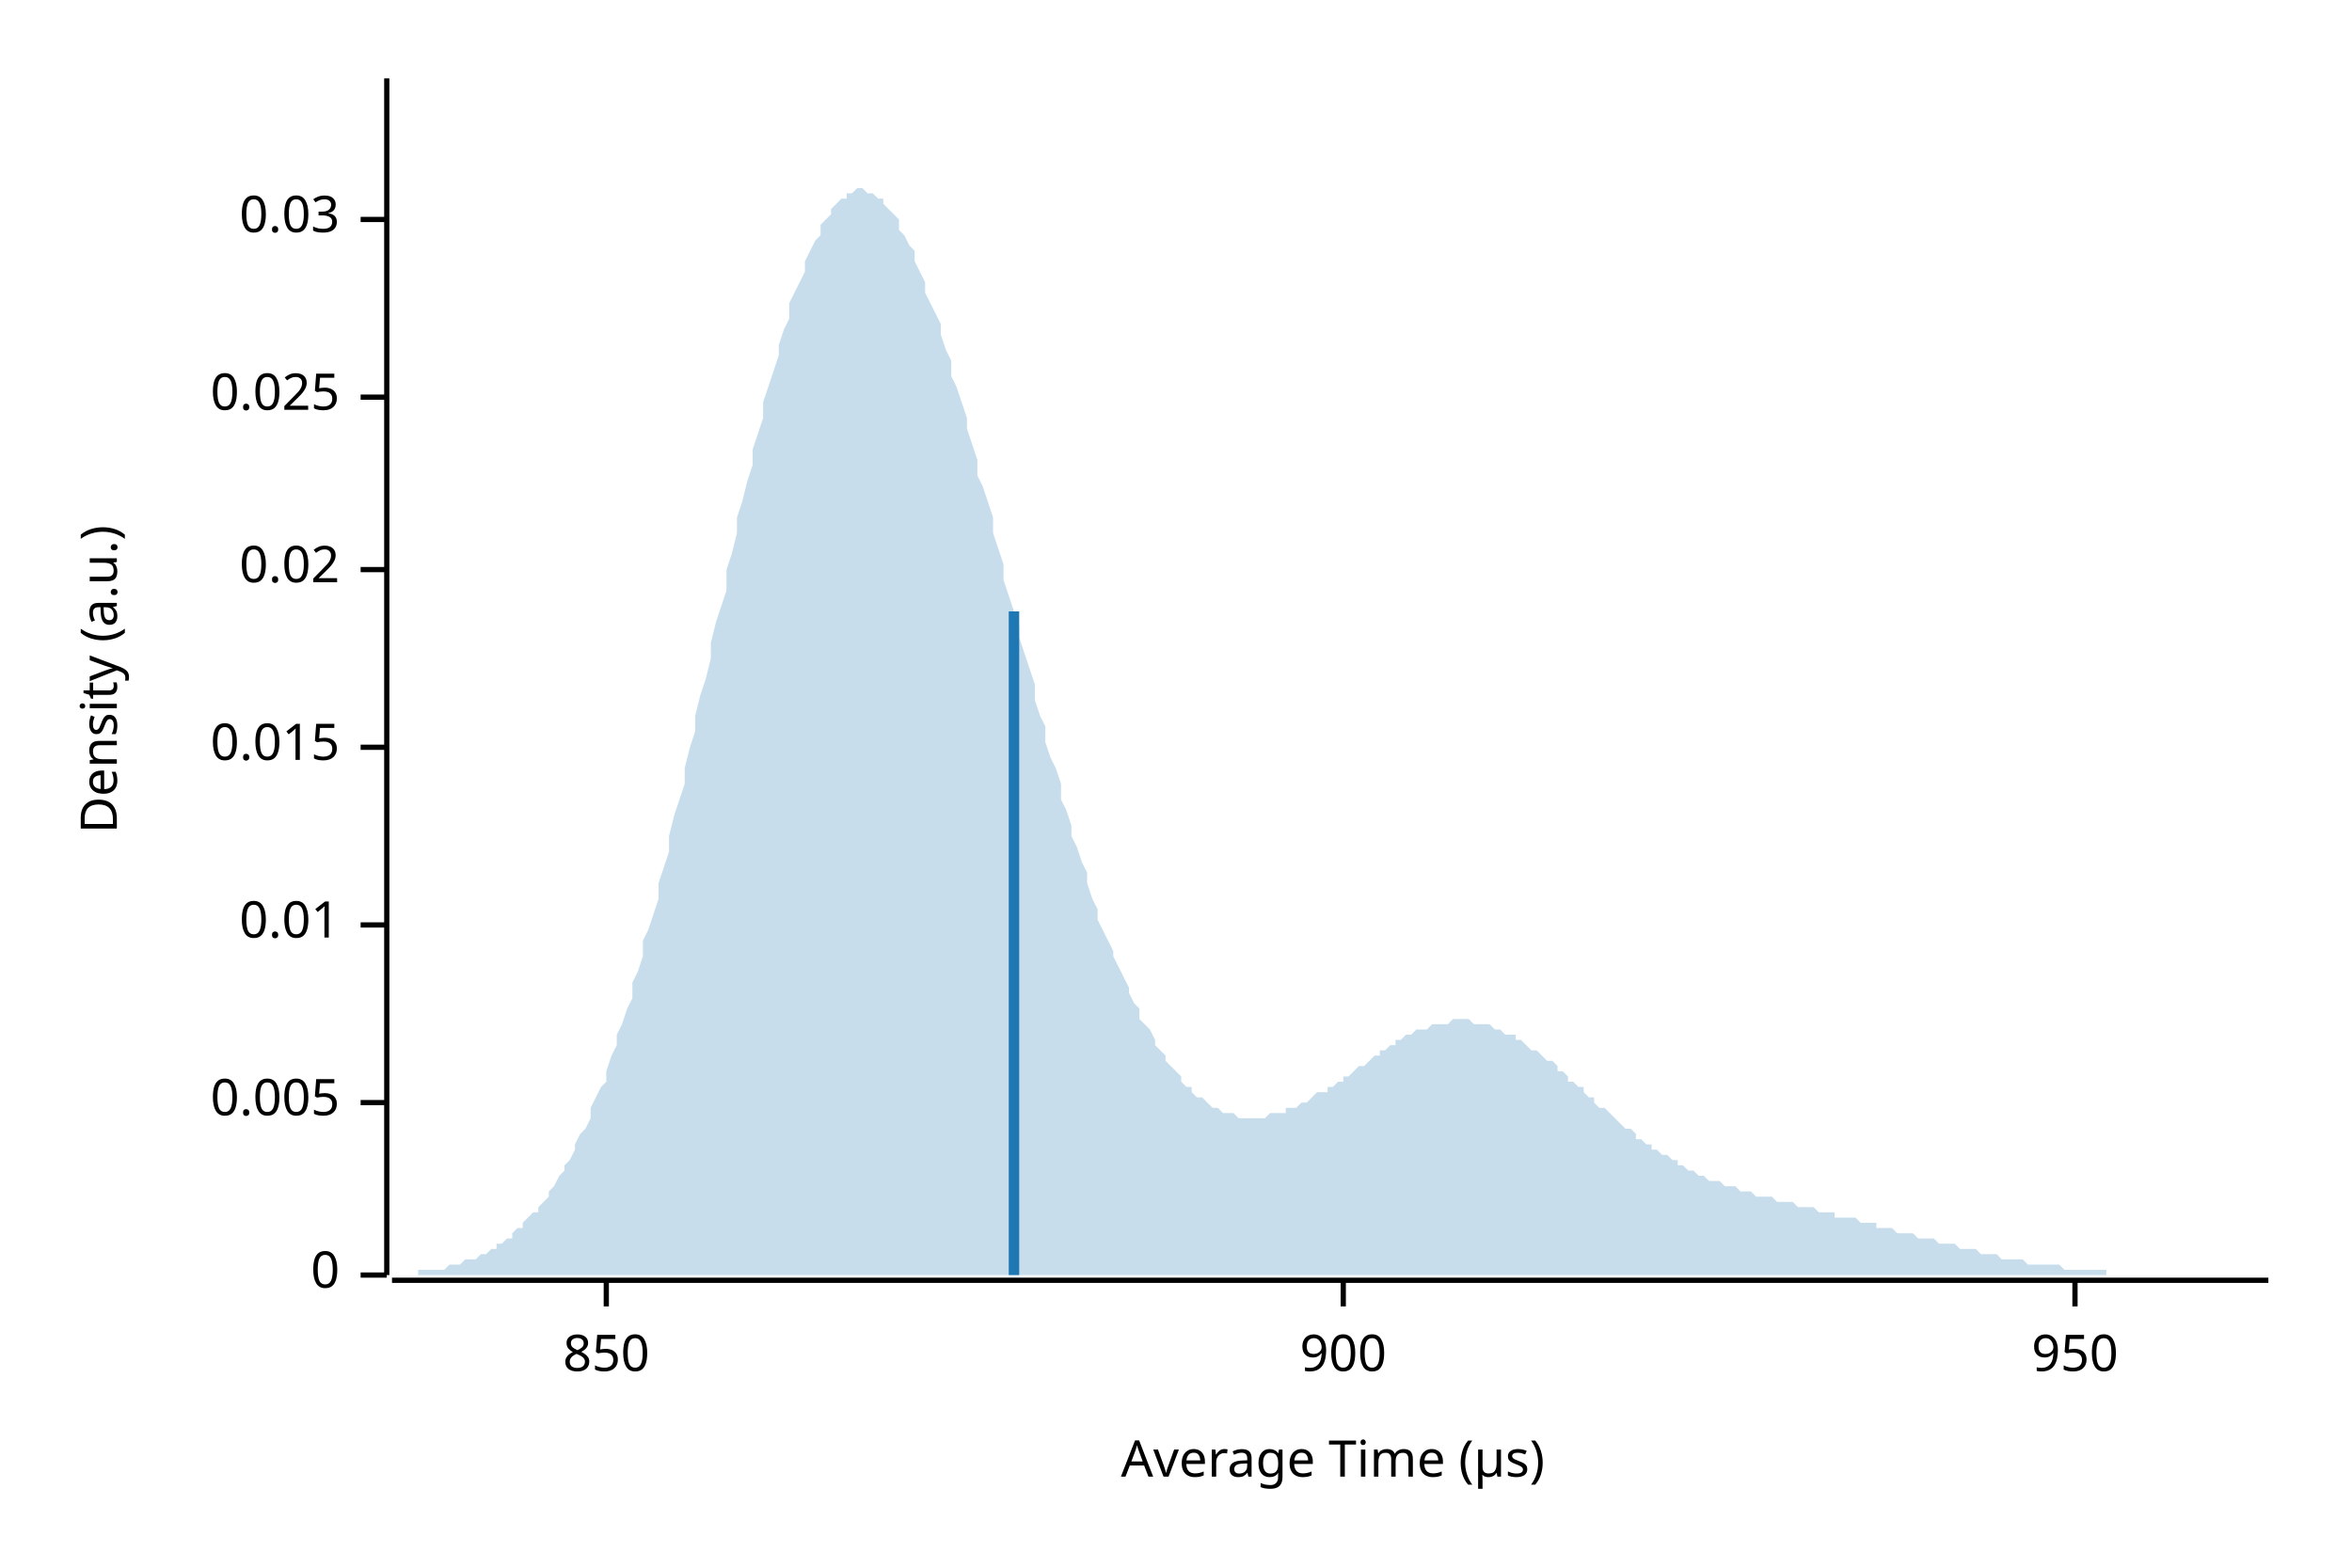
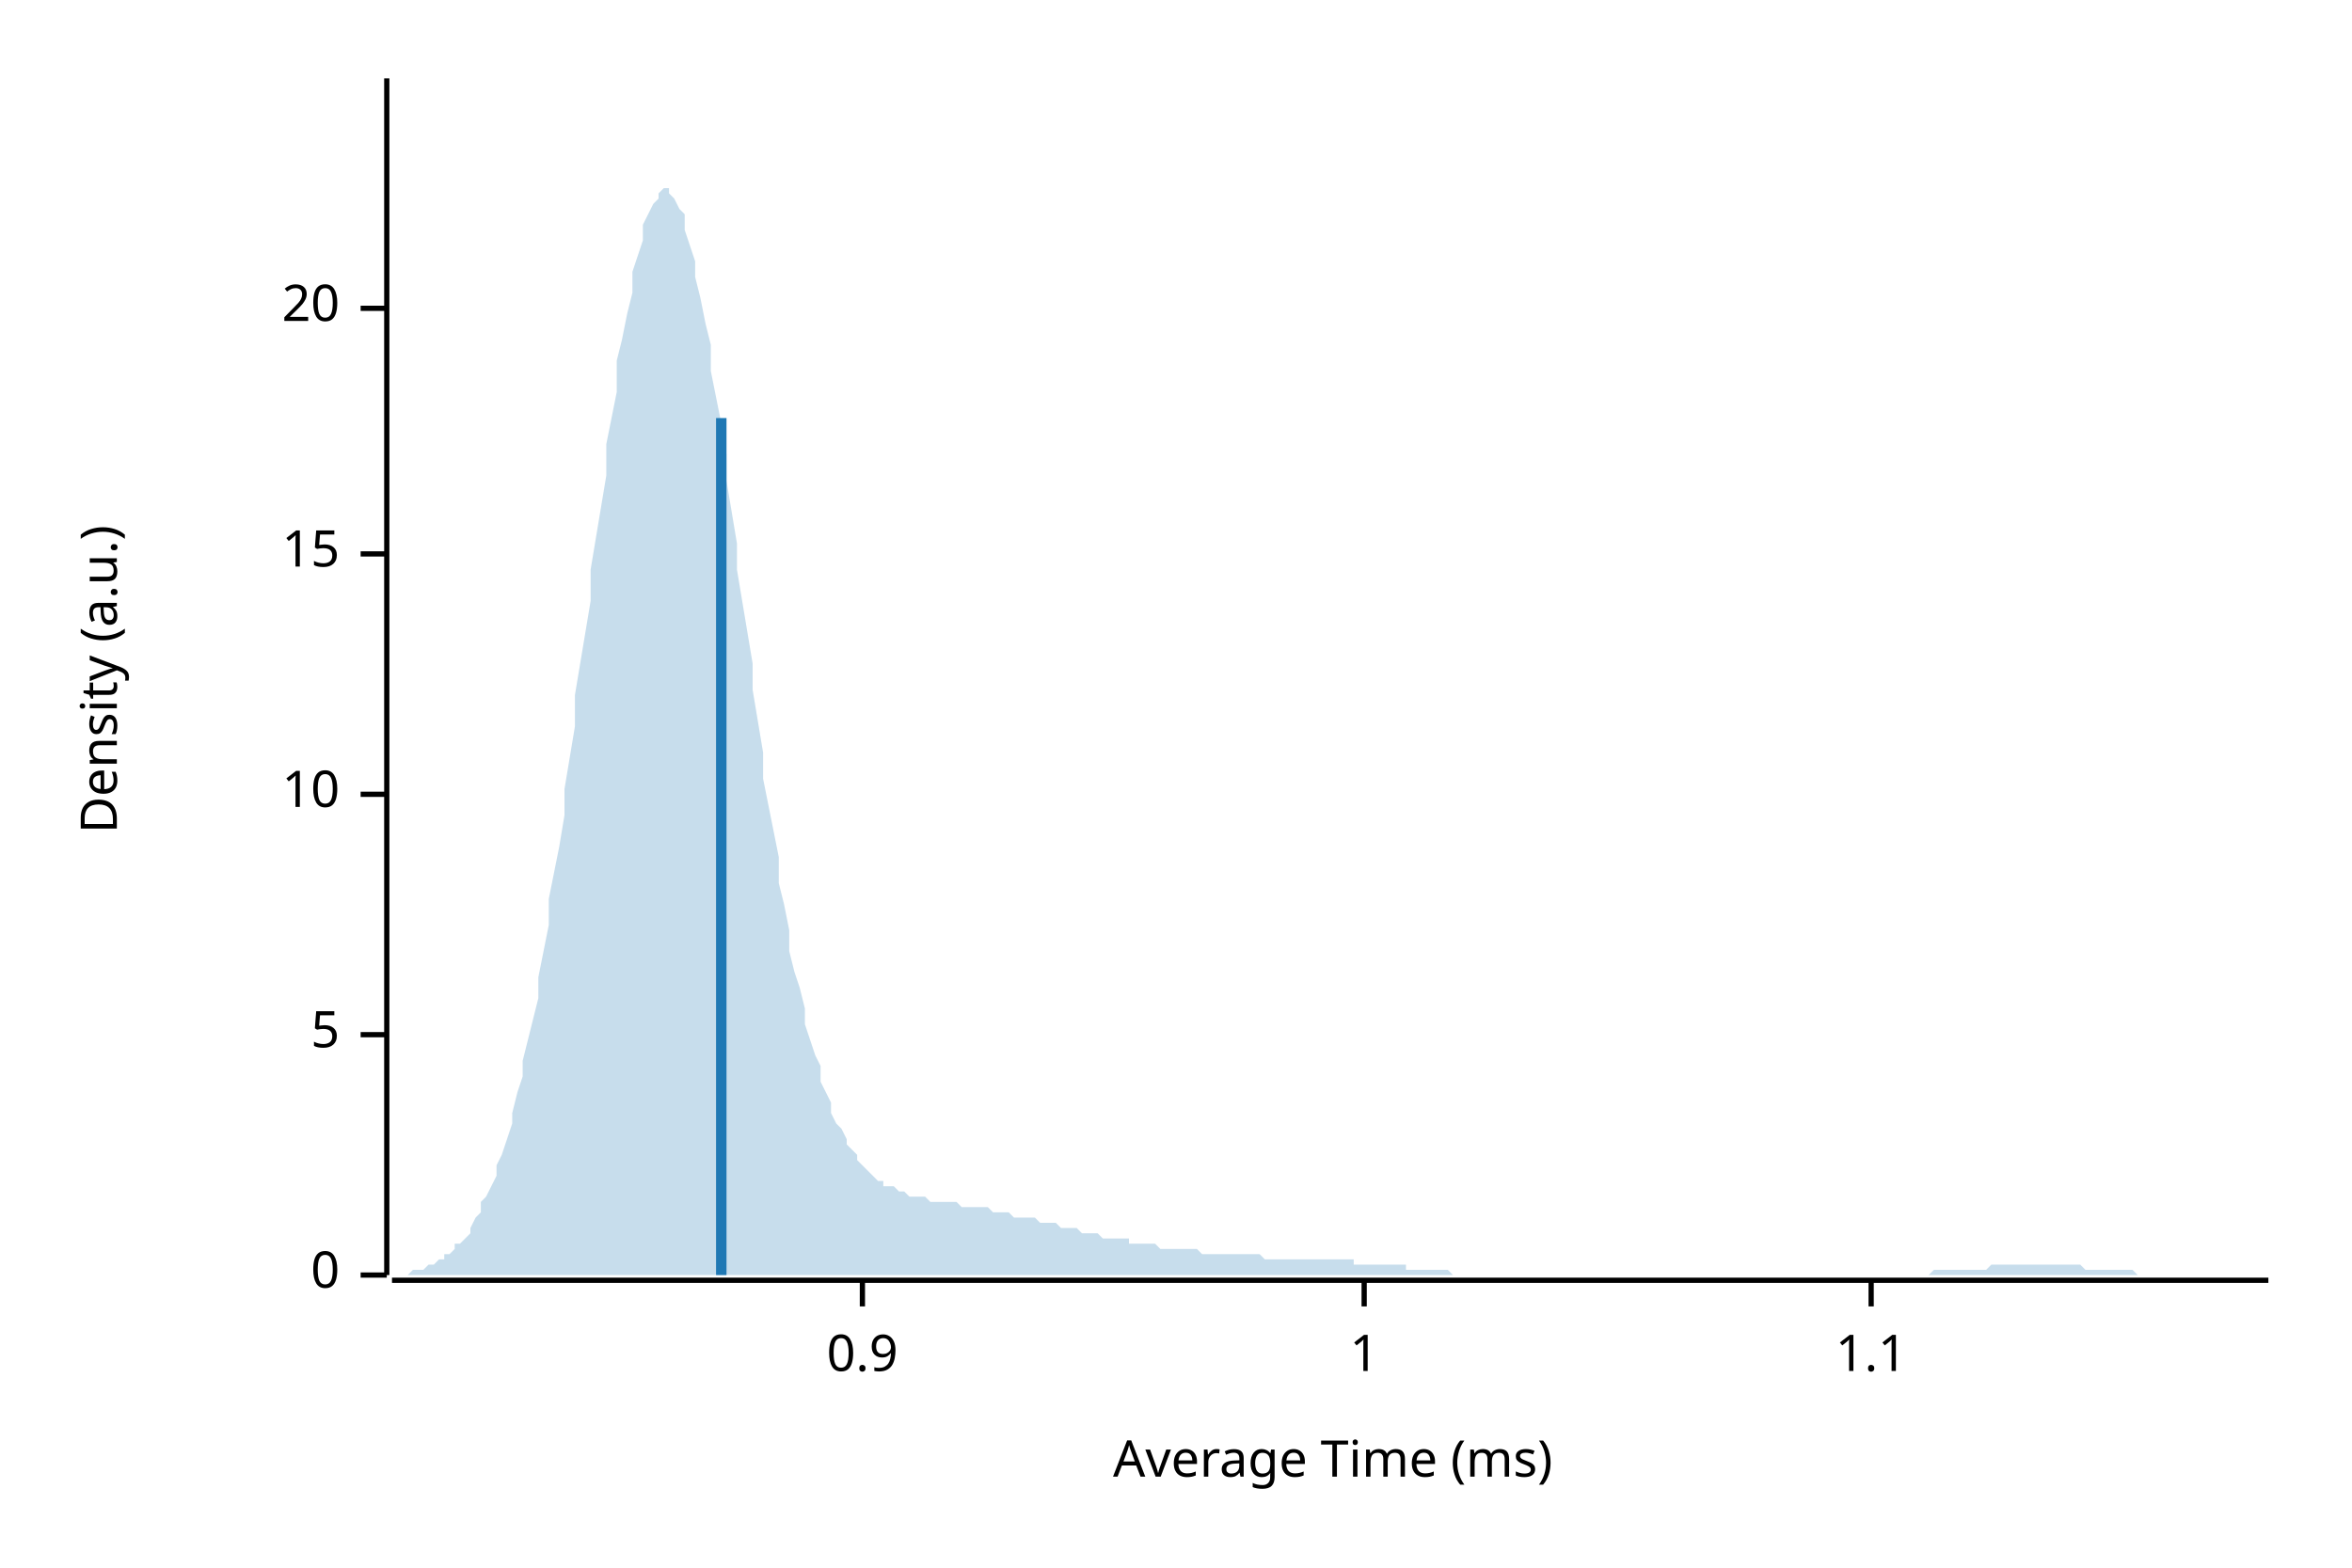
<svg xmlns="http://www.w3.org/2000/svg" width="450" height="300" viewBox="0 0 450 300">
  <text x="15" y="130" dy="0.76em" text-anchor="middle" font-family="sans-serif" font-size="9.677" opacity="1" fill="#000000" transform="rotate(270, 15, 130)">
Density (a.u.)
</text>
  <text x="255" y="285" dy="-0.5ex" text-anchor="middle" font-family="sans-serif" font-size="9.677" opacity="1" fill="#000000">
- Average Time (µs)
+ Average Time (ms)
</text>
  <polyline fill="none" opacity="1" stroke="#000000" stroke-width="1" points="74,15 74,244 " />
  <text x="65" y="244" dy="0.5ex" text-anchor="end" font-family="sans-serif" font-size="9.677" opacity="1" fill="#000000">
0
</text>
  <polyline fill="none" opacity="1" stroke="#000000" stroke-width="1" points="69,244 74,244 " />
-   <text x="65" y="211" dy="0.5ex" text-anchor="end" font-family="sans-serif" font-size="9.677" opacity="1" fill="#000000">
- 0.005
+   <text x="65" y="198" dy="0.5ex" text-anchor="end" font-family="sans-serif" font-size="9.677" opacity="1" fill="#000000">
+ 5
</text>
-   <polyline fill="none" opacity="1" stroke="#000000" stroke-width="1" points="69,211 74,211 " />
-   <text x="65" y="177" dy="0.5ex" text-anchor="end" font-family="sans-serif" font-size="9.677" opacity="1" fill="#000000">
- 0.01
+   <polyline fill="none" opacity="1" stroke="#000000" stroke-width="1" points="69,198 74,198 " />
+   <text x="65" y="152" dy="0.5ex" text-anchor="end" font-family="sans-serif" font-size="9.677" opacity="1" fill="#000000">
+ 10
</text>
-   <polyline fill="none" opacity="1" stroke="#000000" stroke-width="1" points="69,177 74,177 " />
-   <text x="65" y="143" dy="0.5ex" text-anchor="end" font-family="sans-serif" font-size="9.677" opacity="1" fill="#000000">
- 0.015
+   <polyline fill="none" opacity="1" stroke="#000000" stroke-width="1" points="69,152 74,152 " />
+   <text x="65" y="106" dy="0.5ex" text-anchor="end" font-family="sans-serif" font-size="9.677" opacity="1" fill="#000000">
+ 15
</text>
-   <polyline fill="none" opacity="1" stroke="#000000" stroke-width="1" points="69,143 74,143 " />
-   <text x="65" y="109" dy="0.5ex" text-anchor="end" font-family="sans-serif" font-size="9.677" opacity="1" fill="#000000">
- 0.02
+   <polyline fill="none" opacity="1" stroke="#000000" stroke-width="1" points="69,106 74,106 " />
+   <text x="65" y="59" dy="0.5ex" text-anchor="end" font-family="sans-serif" font-size="9.677" opacity="1" fill="#000000">
+ 20
</text>
-   <polyline fill="none" opacity="1" stroke="#000000" stroke-width="1" points="69,109 74,109 " />
-   <text x="65" y="76" dy="0.5ex" text-anchor="end" font-family="sans-serif" font-size="9.677" opacity="1" fill="#000000">
- 0.025
+   <polyline fill="none" opacity="1" stroke="#000000" stroke-width="1" points="69,59 74,59 " />
+   <polyline fill="none" opacity="1" stroke="#000000" stroke-width="1" points="75,245 434,245 " />
+   <text x="165" y="255" dy="0.76em" text-anchor="middle" font-family="sans-serif" font-size="9.677" opacity="1" fill="#000000">
+ 0.9
</text>
-   <polyline fill="none" opacity="1" stroke="#000000" stroke-width="1" points="69,76 74,76 " />
-   <text x="65" y="42" dy="0.5ex" text-anchor="end" font-family="sans-serif" font-size="9.677" opacity="1" fill="#000000">
- 0.03
+   <polyline fill="none" opacity="1" stroke="#000000" stroke-width="1" points="165,245 165,250 " />
+   <text x="261" y="255" dy="0.76em" text-anchor="middle" font-family="sans-serif" font-size="9.677" opacity="1" fill="#000000">
+ 1
</text>
-   <polyline fill="none" opacity="1" stroke="#000000" stroke-width="1" points="69,42 74,42 " />
-   <polyline fill="none" opacity="1" stroke="#000000" stroke-width="1" points="75,245 434,245 " />
-   <text x="116" y="255" dy="0.76em" text-anchor="middle" font-family="sans-serif" font-size="9.677" opacity="1" fill="#000000">
- 850
+   <polyline fill="none" opacity="1" stroke="#000000" stroke-width="1" points="261,245 261,250 " />
+   <text x="358" y="255" dy="0.76em" text-anchor="middle" font-family="sans-serif" font-size="9.677" opacity="1" fill="#000000">
+ 1.1
</text>
-   <polyline fill="none" opacity="1" stroke="#000000" stroke-width="1" points="116,245 116,250 " />
-   <text x="257" y="255" dy="0.76em" text-anchor="middle" font-family="sans-serif" font-size="9.677" opacity="1" fill="#000000">
- 900
- </text>
-   <polyline fill="none" opacity="1" stroke="#000000" stroke-width="1" points="257,245 257,250 " />
-   <text x="397" y="255" dy="0.76em" text-anchor="middle" font-family="sans-serif" font-size="9.677" opacity="1" fill="#000000">
- 950
- </text>
-   <polyline fill="none" opacity="1" stroke="#000000" stroke-width="1" points="397,245 397,250 " />
-   <polygon opacity="0.25" fill="#1F78B4" points="75,244 75,244 76,244 77,244 77,244 78,244 79,244 80,244 80,243 81,243 82,243 82,243 83,243 84,243 85,243 85,243 86,242 87,242 87,242 88,242 89,241 90,241 90,241 91,241 92,240 92,240 93,240 94,239 95,239 95,238 96,238 97,237 98,237 98,236 99,235 100,235 100,234 101,233 102,232 103,232 103,231 104,230 105,229 105,228 106,227 107,225 108,224 108,223 109,222 110,220 110,219 111,217 112,216 113,214 113,212 114,210 115,208 116,207 116,205 117,202 118,200 118,198 119,196 120,193 121,191 121,188 122,186 123,183 123,180 124,178 125,175 126,172 126,169 127,166 128,163 128,160 129,156 130,153 131,150 131,147 132,143 133,140 133,137 134,133 135,130 136,126 136,123 137,119 138,116 139,113 139,109 140,106 141,102 141,99 142,96 143,92 144,89 144,86 145,83 146,80 146,77 147,74 148,71 149,68 149,66 150,63 151,61 151,58 152,56 153,54 154,52 154,50 155,48 156,46 157,45 157,43 158,42 159,41 159,40 160,39 161,38 162,38 162,37 163,37 164,36 164,36 165,36 166,37 167,37 167,37 168,38 169,38 169,39 170,40 171,41 172,42 172,44 173,45 174,47 175,48 175,50 176,52 177,54 177,56 178,58 179,60 180,62 180,64 181,67 182,69 182,72 183,74 184,77 185,80 185,82 186,85 187,88 187,91 188,93 189,96 190,99 190,102 191,105 192,108 192,111 193,114 194,117 195,120 195,122 196,125 197,128 198,131 198,134 199,137 200,139 200,142 201,145 202,147 203,150 203,153 204,155 205,158 205,160 206,162 207,165 208,167 208,169 209,172 210,174 210,176 211,178 212,180 213,182 213,183 214,185 215,187 216,189 216,190 217,192 218,193 218,195 219,196 220,197 221,199 221,200 222,201 223,202 223,203 224,204 225,205 226,206 226,207 227,208 228,208 228,209 229,210 230,210 231,211 231,211 232,212 233,212 233,212 234,213 235,213 236,213 236,213 237,214 238,214 239,214 239,214 240,214 241,214 241,214 242,214 243,213 244,213 244,213 245,213 246,213 246,212 247,212 248,212 249,211 249,211 250,211 251,210 251,210 252,209 253,209 254,209 254,208 255,208 256,207 257,207 257,206 258,206 259,205 259,205 260,204 261,204 262,203 262,203 263,202 264,202 264,201 265,201 266,200 267,200 267,199 268,199 269,198 269,198 270,198 271,197 272,197 272,197 273,197 274,196 275,196 275,196 276,196 277,196 277,196 278,195 279,195 280,195 280,195 281,195 282,196 282,196 283,196 284,196 285,196 285,196 286,197 287,197 287,197 288,198 289,198 290,198 290,199 291,199 292,200 292,200 293,201 294,201 295,202 295,202 296,203 297,203 298,204 298,205 299,205 300,206 300,207 301,207 302,208 303,208 303,209 304,210 305,210 305,211 306,212 307,212 308,213 308,213 309,214 310,215 310,215 311,216 312,216 313,217 313,218 314,218 315,219 316,219 316,220 317,220 318,221 318,221 319,221 320,222 321,222 321,223 322,223 323,224 323,224 324,224 325,225 326,225 326,225 327,226 328,226 328,226 329,226 330,227 331,227 331,227 332,227 333,228 333,228 334,228 335,228 336,229 336,229 337,229 338,229 339,229 339,229 340,230 341,230 341,230 342,230 343,230 344,231 344,231 345,231 346,231 346,231 347,231 348,232 349,232 349,232 350,232 351,232 351,233 352,233 353,233 354,233 354,233 355,233 356,234 357,234 357,234 358,234 359,234 359,235 360,235 361,235 362,235 362,235 363,236 364,236 364,236 365,236 366,236 367,237 367,237 368,237 369,237 369,237 370,237 371,238 372,238 372,238 373,238 374,238 375,239 375,239 376,239 377,239 377,239 378,239 379,240 380,240 380,240 381,240 382,240 382,240 383,241 384,241 385,241 385,241 386,241 387,241 387,241 388,242 389,242 390,242 390,242 391,242 392,242 392,242 393,242 394,242 395,243 395,243 396,243 397,243 398,243 398,243 399,243 400,243 400,243 401,243 402,243 403,243 403,244 404,244 405,244 405,244 406,244 407,244 408,244 408,244 409,244 410,244 410,244 411,244 412,244 413,244 413,244 414,244 415,244 416,244 416,244 417,244 418,244 418,244 419,244 420,244 421,244 421,244 422,244 423,244 423,244 424,244 425,244 426,244 426,244 427,244 428,244 428,244 429,244 430,244 431,244 431,244 432,244 433,244 434,244 434,244 75,244 " />
-   <polyline fill="none" opacity="1" stroke="#1F78B4" stroke-width="2" points="194,244 194,117 " />
+   <polyline fill="none" opacity="1" stroke="#000000" stroke-width="1" points="358,245 358,250 " />
+   <polygon opacity="0.25" fill="#1F78B4" points="75,244 75,244 76,244 77,244 77,244 78,244 79,243 80,243 80,243 81,243 82,242 82,242 83,242 84,241 85,241 85,240 86,240 87,239 87,238 88,238 89,237 90,236 90,235 91,233 92,232 92,230 93,229 94,227 95,225 95,223 96,221 97,218 98,215 98,213 99,209 100,206 100,203 101,199 102,195 103,191 103,187 104,182 105,177 105,172 106,167 107,162 108,156 108,151 109,145 110,139 110,133 111,127 112,121 113,115 113,109 114,103 115,97 116,91 116,85 117,80 118,75 118,69 119,65 120,60 121,56 121,52 122,49 123,46 123,43 124,41 125,39 126,38 126,37 127,36 128,36 128,37 129,38 130,40 131,41 131,44 132,47 133,50 133,53 134,57 135,62 136,66 136,71 137,76 138,81 139,87 139,92 140,98 141,104 141,109 142,115 143,121 144,127 144,132 145,138 146,144 146,149 147,154 148,159 149,164 149,169 150,173 151,178 151,182 152,186 153,189 154,193 154,196 155,199 156,202 157,204 157,207 158,209 159,211 159,213 160,215 161,216 162,218 162,219 163,220 164,221 164,222 165,223 166,224 167,225 167,225 168,226 169,226 169,227 170,227 171,227 172,228 172,228 173,228 174,229 175,229 175,229 176,229 177,229 177,229 178,230 179,230 180,230 180,230 181,230 182,230 182,230 183,230 184,231 185,231 185,231 186,231 187,231 187,231 188,231 189,231 190,232 190,232 191,232 192,232 192,232 193,232 194,233 195,233 195,233 196,233 197,233 198,233 198,233 199,234 200,234 200,234 201,234 202,234 203,235 203,235 204,235 205,235 205,235 206,235 207,236 208,236 208,236 209,236 210,236 210,236 211,237 212,237 213,237 213,237 214,237 215,237 216,237 216,238 217,238 218,238 218,238 219,238 220,238 221,238 221,238 222,239 223,239 223,239 224,239 225,239 226,239 226,239 227,239 228,239 228,239 229,239 230,240 231,240 231,240 232,240 233,240 233,240 234,240 235,240 236,240 236,240 237,240 238,240 239,240 239,240 240,240 241,240 241,240 242,241 243,241 244,241 244,241 245,241 246,241 246,241 247,241 248,241 249,241 249,241 250,241 251,241 251,241 252,241 253,241 254,241 254,241 255,241 256,241 257,241 257,241 258,241 259,241 259,242 260,242 261,242 262,242 262,242 263,242 264,242 264,242 265,242 266,242 267,242 267,242 268,242 269,242 269,243 270,243 271,243 272,243 272,243 273,243 274,243 275,243 275,243 276,243 277,243 277,243 278,244 279,244 280,244 280,244 281,244 282,244 282,244 283,244 284,244 285,244 285,244 286,244 287,244 287,244 288,244 289,244 290,244 290,244 291,244 292,244 292,244 293,244 294,244 295,244 295,244 296,244 297,244 298,244 298,244 299,244 300,244 300,244 301,244 302,244 303,244 303,244 304,244 305,244 305,244 306,244 307,244 308,244 308,244 309,244 310,244 310,244 311,244 312,244 313,244 313,244 314,244 315,244 316,244 316,244 317,244 318,244 318,244 319,244 320,244 321,244 321,244 322,244 323,244 323,244 324,244 325,244 326,244 326,244 327,244 328,244 328,244 329,244 330,244 331,244 331,244 332,244 333,244 333,244 334,244 335,244 336,244 336,244 337,244 338,244 339,244 339,244 340,244 341,244 341,244 342,244 343,244 344,244 344,244 345,244 346,244 346,244 347,244 348,244 349,244 349,244 350,244 351,244 351,244 352,244 353,244 354,244 354,244 355,244 356,244 357,244 357,244 358,244 359,244 359,244 360,244 361,244 362,244 362,244 363,244 364,244 364,244 365,244 366,244 367,244 367,244 368,244 369,244 369,244 370,243 371,243 372,243 372,243 373,243 374,243 375,243 375,243 376,243 377,243 377,243 378,243 379,243 380,243 380,243 381,242 382,242 382,242 383,242 384,242 385,242 385,242 386,242 387,242 387,242 388,242 389,242 390,242 390,242 391,242 392,242 392,242 393,242 394,242 395,242 395,242 396,242 397,242 398,242 398,242 399,243 400,243 400,243 401,243 402,243 403,243 403,243 404,243 405,243 405,243 406,243 407,243 408,243 408,243 409,244 410,244 410,244 411,244 412,244 413,244 413,244 414,244 415,244 416,244 416,244 417,244 418,244 418,244 419,244 420,244 421,244 421,244 422,244 423,244 423,244 424,244 425,244 426,244 426,244 427,244 428,244 428,244 429,244 430,244 431,244 431,244 432,244 433,244 434,244 434,244 75,244 " />
+   <polyline fill="none" opacity="1" stroke="#1F78B4" stroke-width="2" points="138,244 138,80 " />
</svg>
